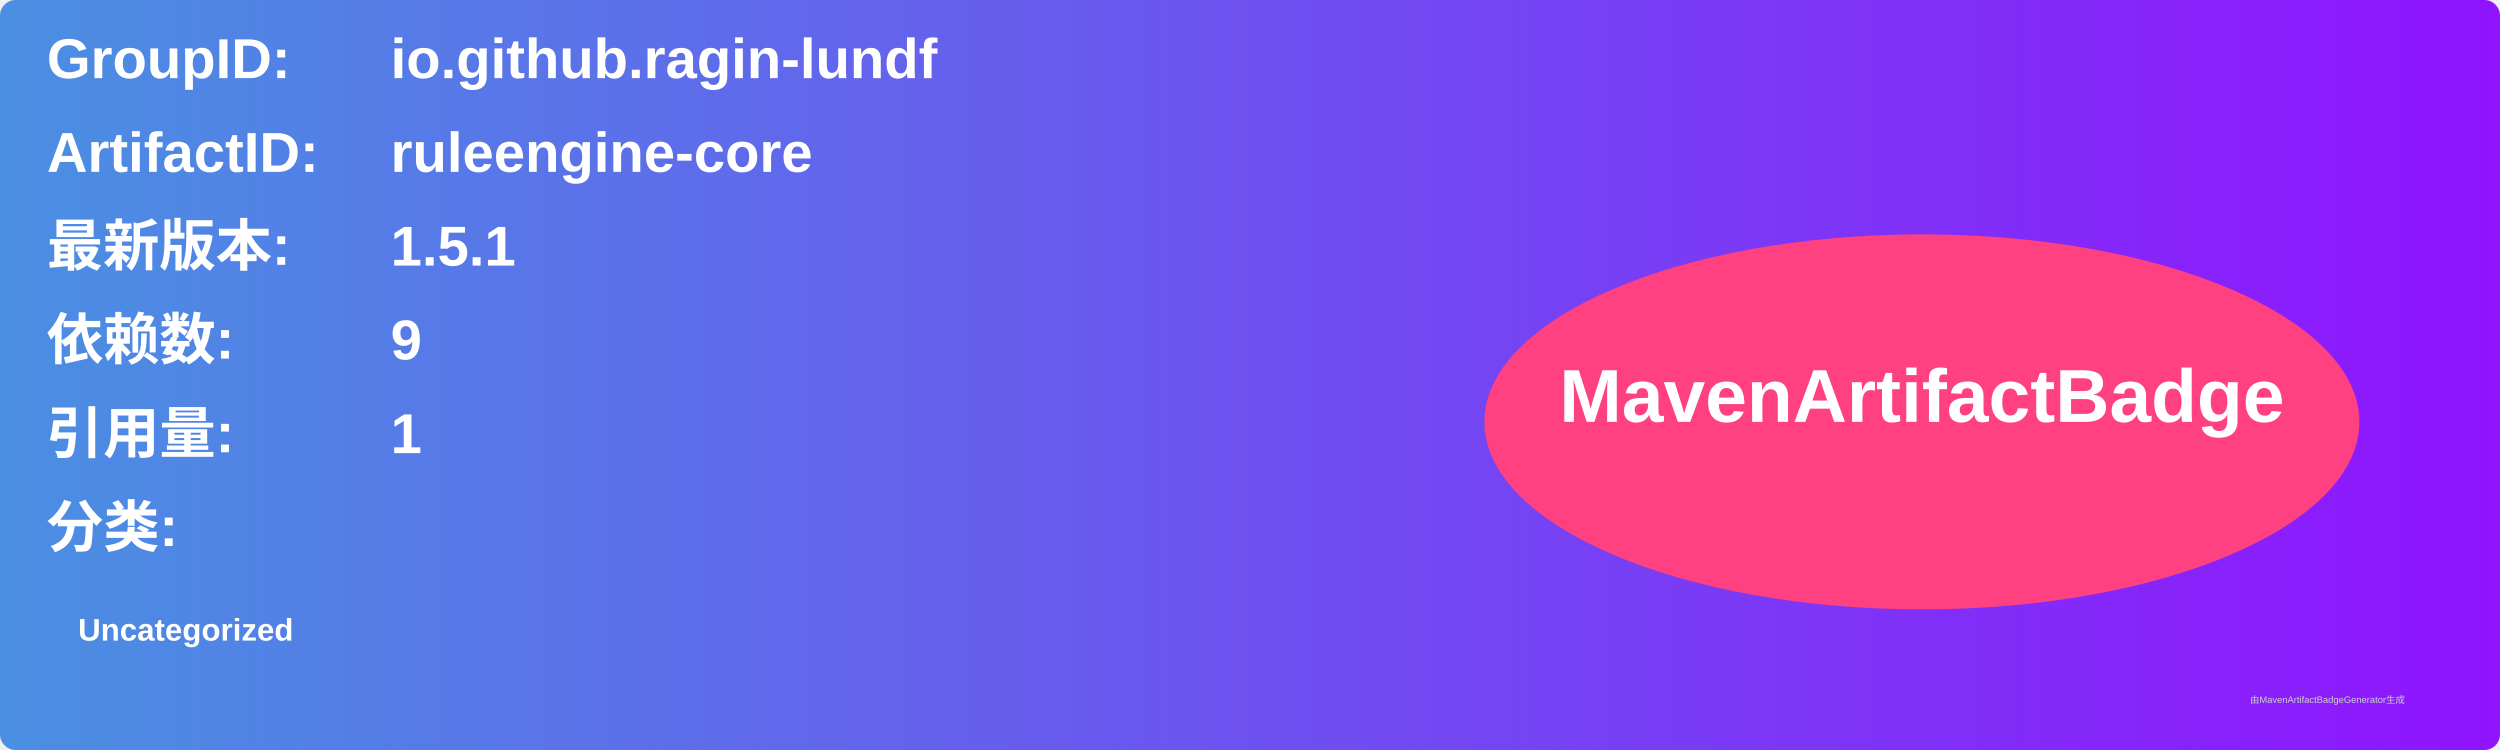
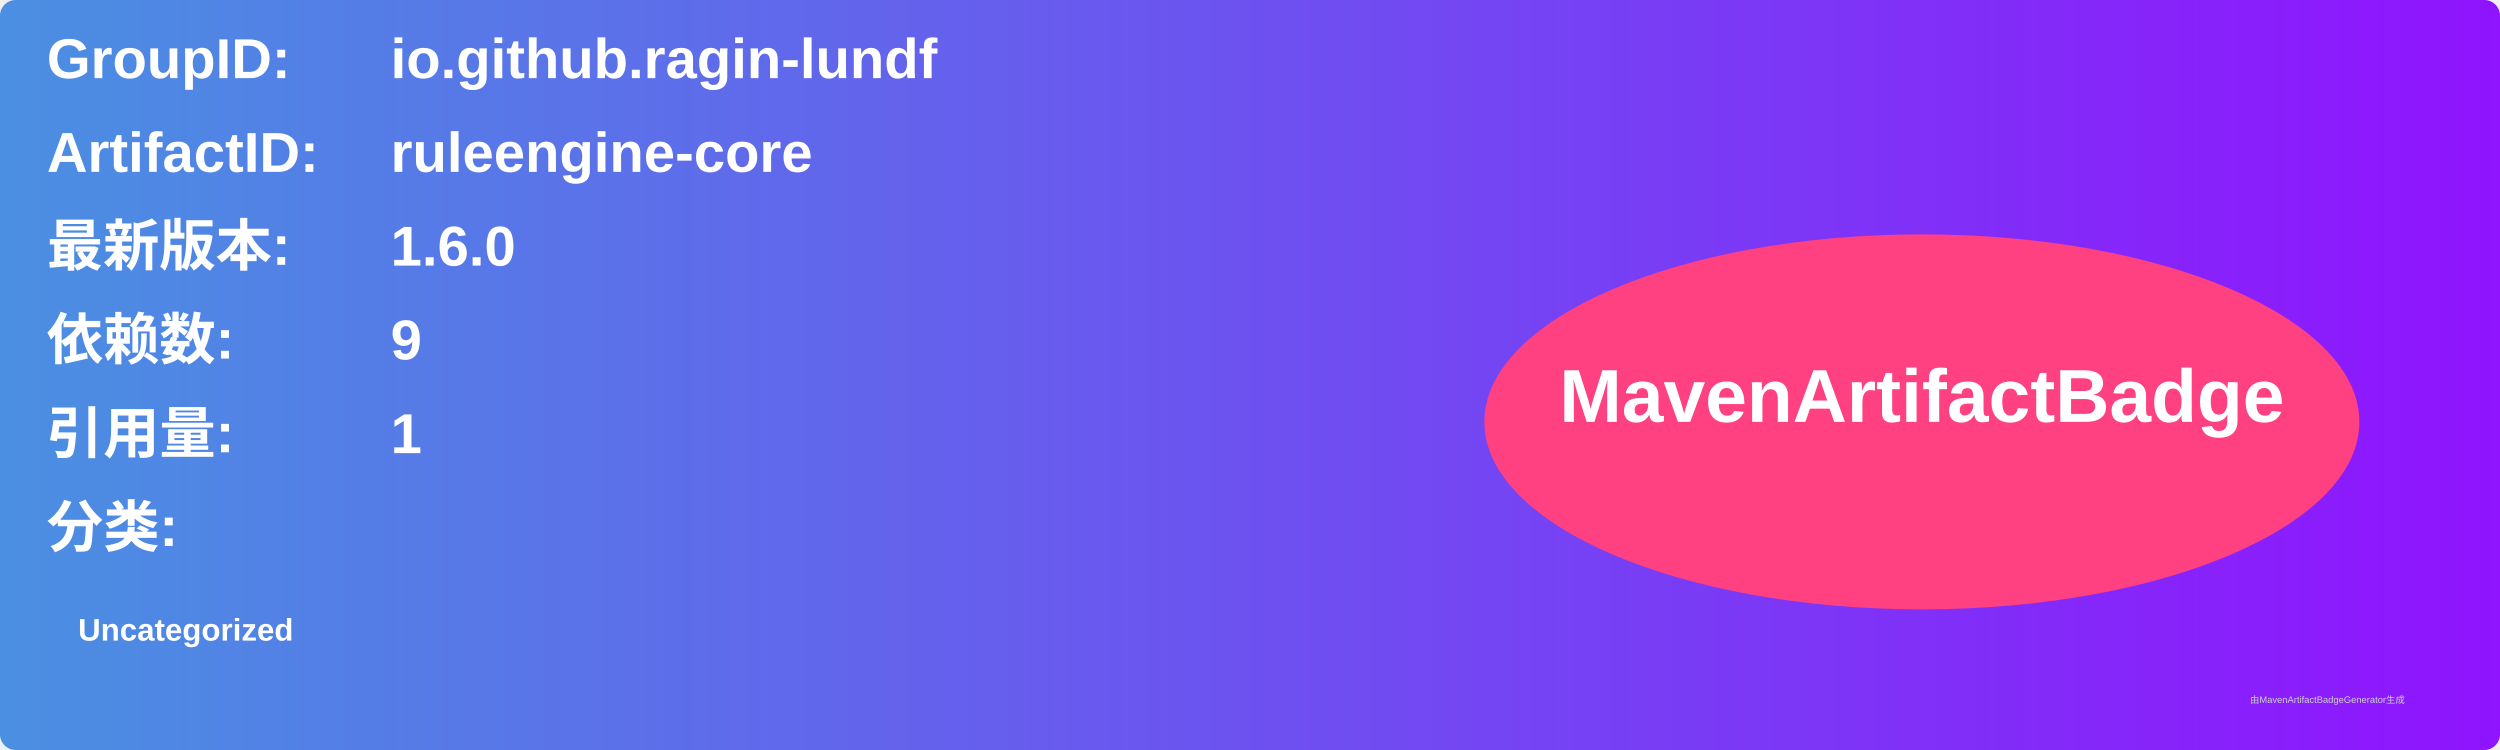
<svg xmlns="http://www.w3.org/2000/svg" width="800" height="240" viewBox="0 0 800 240">
  <linearGradient id="grad" x1="0%" y1="0%" x2="100%" y2="0%">
    <stop offset="0%" stop-color="#4a90e2" />
    <stop offset="100%" stop-color="#9013fe" />
  </linearGradient>
  <rect width="100%" height="100%" rx="5" ry="5" fill="url(#grad)" />
  <g transform="translate(15, 15)">
    <text x="0" y="10" font-family="Arial" font-size="18" fill="white" font-weight="bold" width="260">GroupID:</text>
    <text x="110" y="10" font-family="Arial" font-size="18" fill="white" font-weight="bold" width="460">io.github.ragin-lundf</text>
    <text x="0" y="40" font-family="Arial" font-size="18" fill="white" font-weight="bold" width="260">ArtifactID:</text>
    <text x="110" y="40" font-family="Arial" font-size="18" fill="white" font-weight="bold" width="460">ruleengine-core</text>
    <text x="0" y="70" font-family="Arial" font-size="18" fill="white" font-weight="bold">最新版本:</text>
    <text x="110" y="70" font-family="Arial" font-size="18" fill="white" font-weight="bold">
-       <tspan font-weight="bold">1.5.1</tspan>
+       <tspan font-weight="bold">1.6.0</tspan>
    </text>
    <text x="0" y="100" font-family="Arial" font-size="18" fill="white" font-weight="bold">依赖数: </text>
    <text x="110" y="100" font-family="Arial" font-size="18" fill="white">
      <tspan font-weight="bold">9</tspan>
    </text>
    <text x="0" y="130" font-family="Arial" font-size="18" fill="white" font-weight="bold">引用量: </text>
    <text x="110" y="130" font-family="Arial" font-size="18" fill="white">
      <tspan font-weight="bold">1</tspan>
    </text>
    <text x="0" y="160" font-family="Arial" font-size="18" fill="white" font-weight="bold">分类:</text>
    <text x="10" y="190" font-family="Arial" font-size="10" fill="white">
      <tspan font-weight="bold">Uncategorized</tspan>
    </text>
    <ellipse cx="600" cy="120" rx="140" ry="60" fill="#ff4081" />
    <text x="600" y="120" text-anchor="middle" font-family="Arial" font-size="24" fill="white" font-weight="bold">MavenArtifactBadge</text>
  </g>
  <text x="720" y="225" font-family="Arial" font-size="3" fill="#d0d0d0">由MavenArtifactBadgeGenerator生成</text>
</svg>
